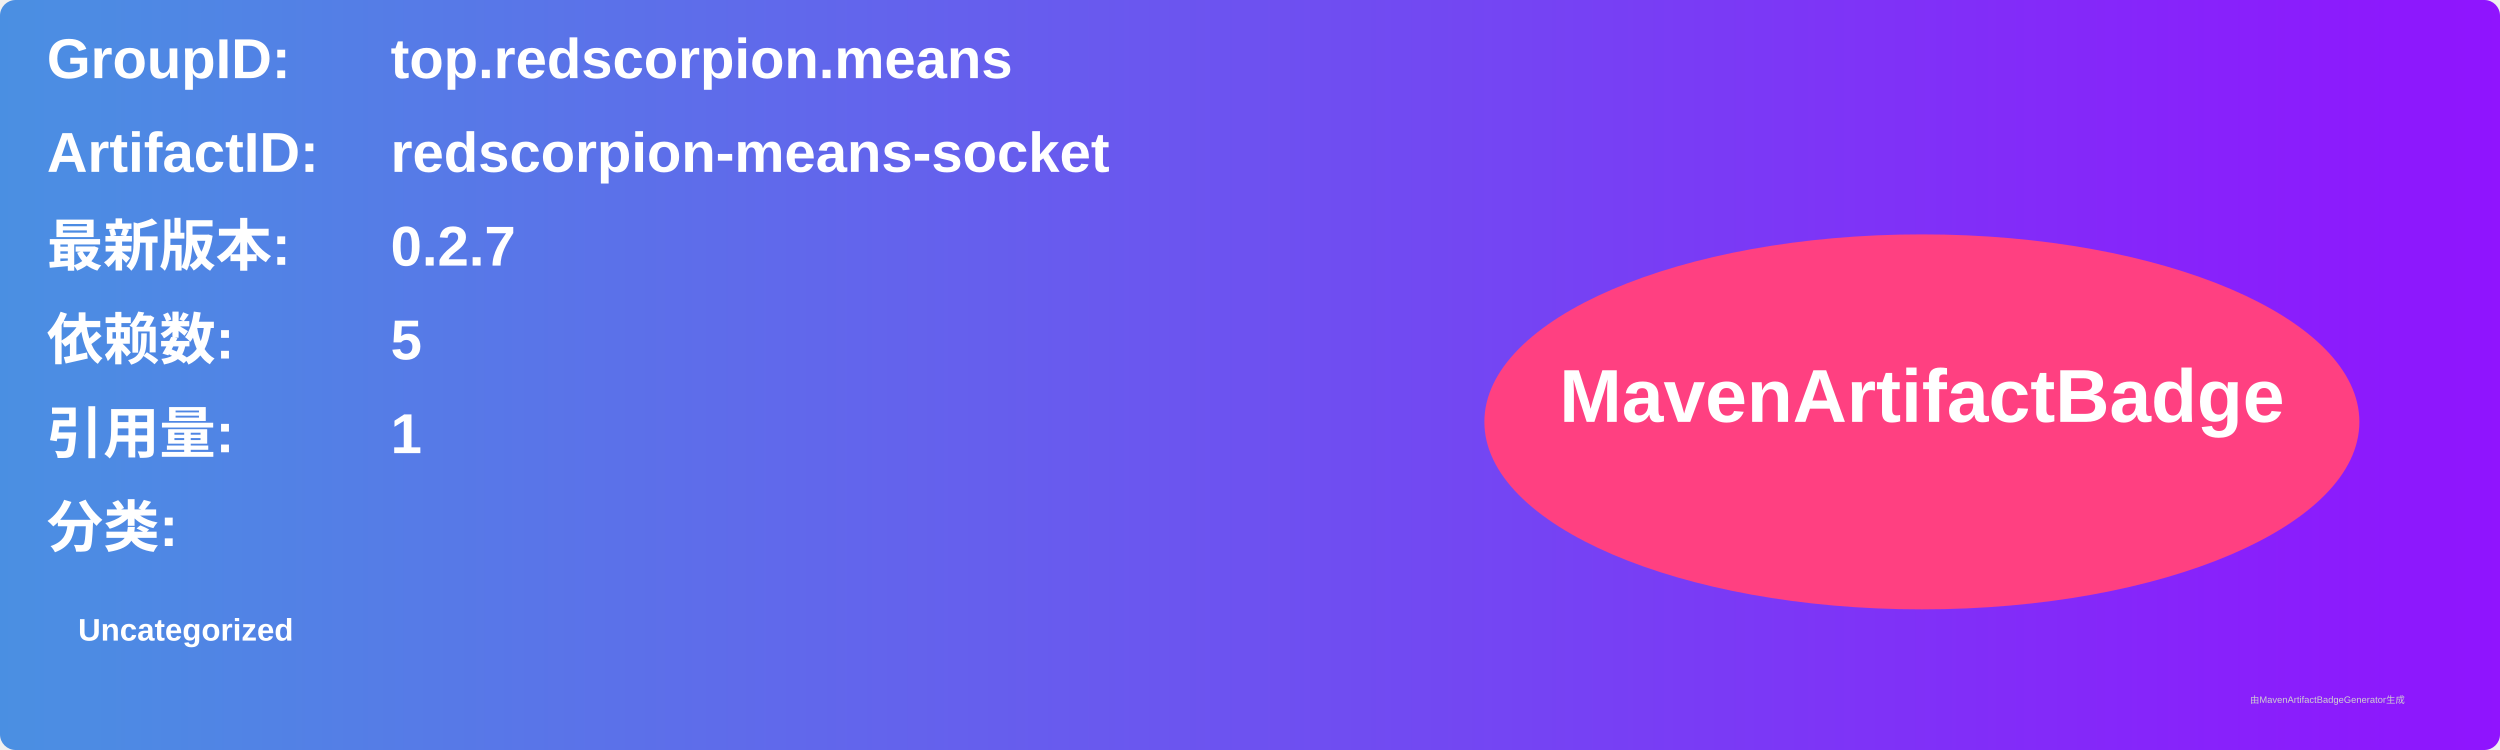
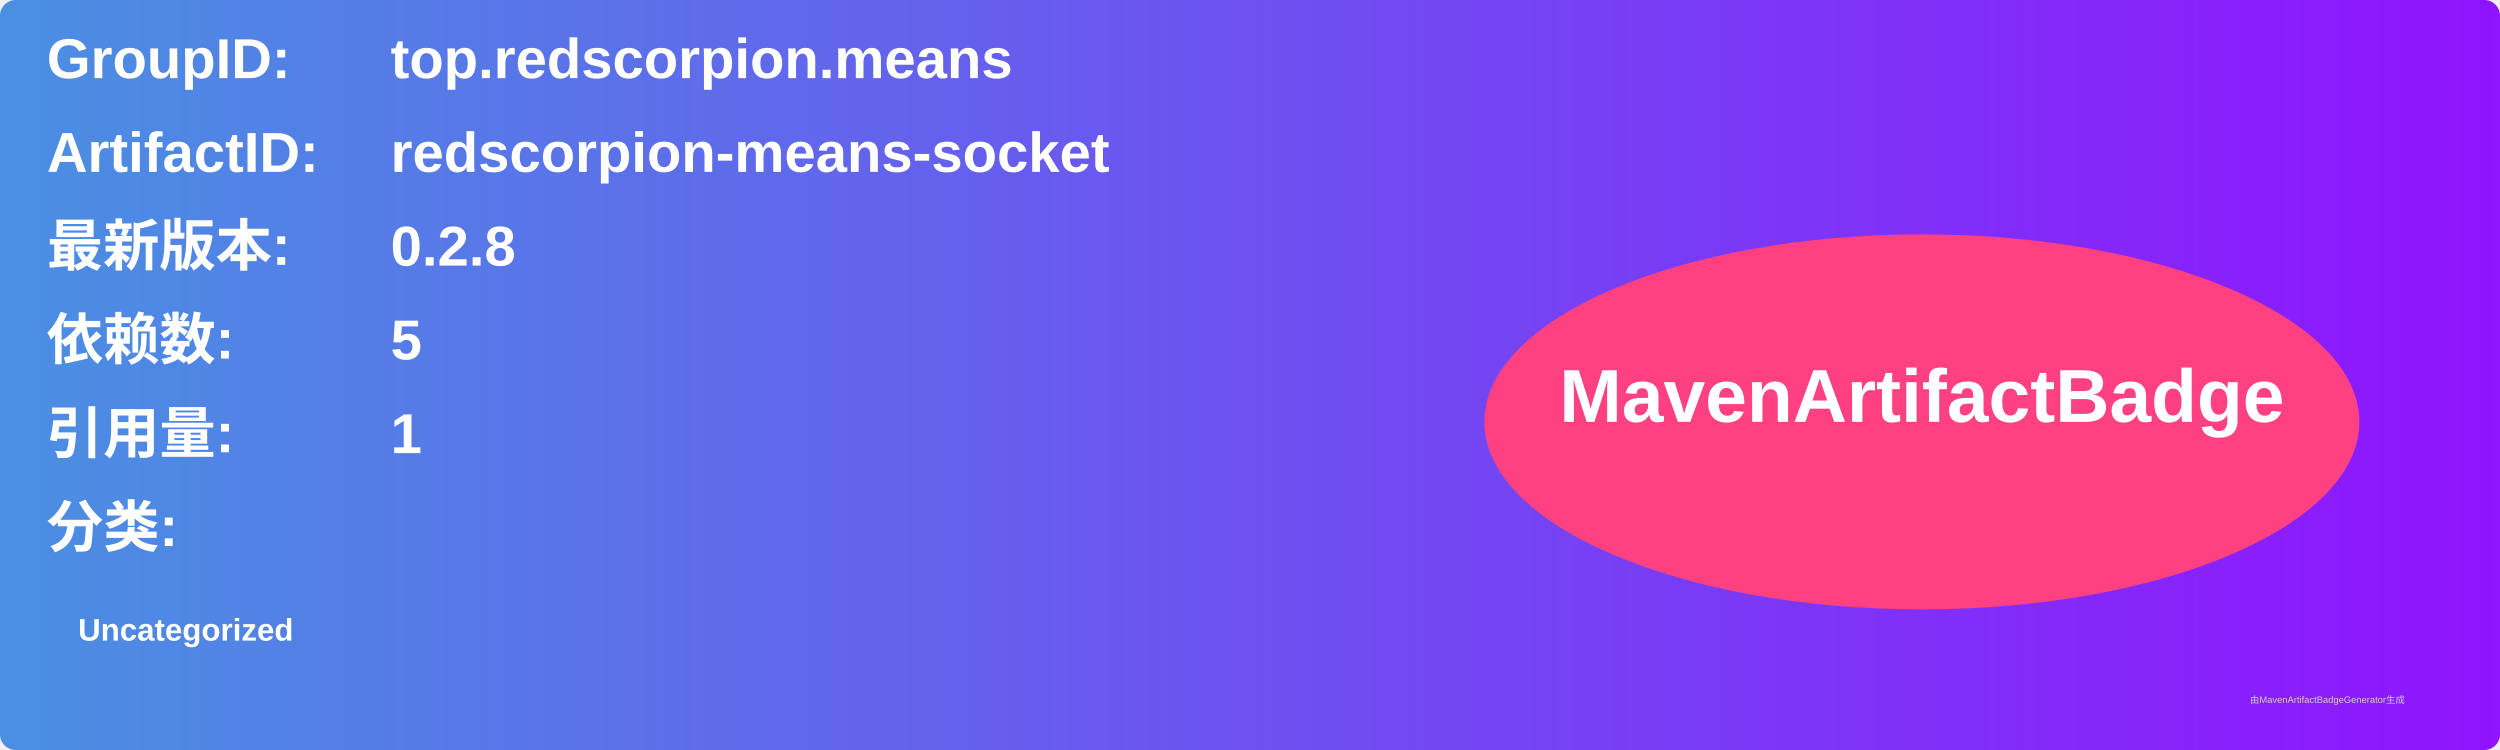
<svg xmlns="http://www.w3.org/2000/svg" width="800" height="240" viewBox="0 0 800 240">
  <linearGradient id="grad" x1="0%" y1="0%" x2="100%" y2="0%">
    <stop offset="0%" stop-color="#4a90e2" />
    <stop offset="100%" stop-color="#9013fe" />
  </linearGradient>
  <rect width="100%" height="100%" rx="5" ry="5" fill="url(#grad)" />
  <g transform="translate(15, 15)">
    <text x="0" y="10" font-family="Arial" font-size="18" fill="white" font-weight="bold" width="260">GroupID:</text>
    <text x="110" y="10" font-family="Arial" font-size="18" fill="white" font-weight="bold" width="460">top.redscorpion.means</text>
    <text x="0" y="40" font-family="Arial" font-size="18" fill="white" font-weight="bold" width="260">ArtifactID:</text>
    <text x="110" y="40" font-family="Arial" font-size="18" fill="white" font-weight="bold" width="460">redscorpion-means-socket</text>
    <text x="0" y="70" font-family="Arial" font-size="18" fill="white" font-weight="bold">最新版本:</text>
    <text x="110" y="70" font-family="Arial" font-size="18" fill="white" font-weight="bold">
-       <tspan font-weight="bold">0.2.7</tspan>
+       <tspan font-weight="bold">0.2.8</tspan>
    </text>
    <text x="0" y="100" font-family="Arial" font-size="18" fill="white" font-weight="bold">依赖数: </text>
    <text x="110" y="100" font-family="Arial" font-size="18" fill="white">
      <tspan font-weight="bold">5</tspan>
    </text>
    <text x="0" y="130" font-family="Arial" font-size="18" fill="white" font-weight="bold">引用量: </text>
    <text x="110" y="130" font-family="Arial" font-size="18" fill="white">
      <tspan font-weight="bold">1</tspan>
    </text>
    <text x="0" y="160" font-family="Arial" font-size="18" fill="white" font-weight="bold">分类:</text>
    <text x="10" y="190" font-family="Arial" font-size="10" fill="white">
      <tspan font-weight="bold">Uncategorized</tspan>
    </text>
    <ellipse cx="600" cy="120" rx="140" ry="60" fill="#ff4081" />
    <text x="600" y="120" text-anchor="middle" font-family="Arial" font-size="24" fill="white" font-weight="bold">MavenArtifactBadge</text>
  </g>
  <text x="720" y="225" font-family="Arial" font-size="3" fill="#d0d0d0">由MavenArtifactBadgeGenerator生成</text>
</svg>
